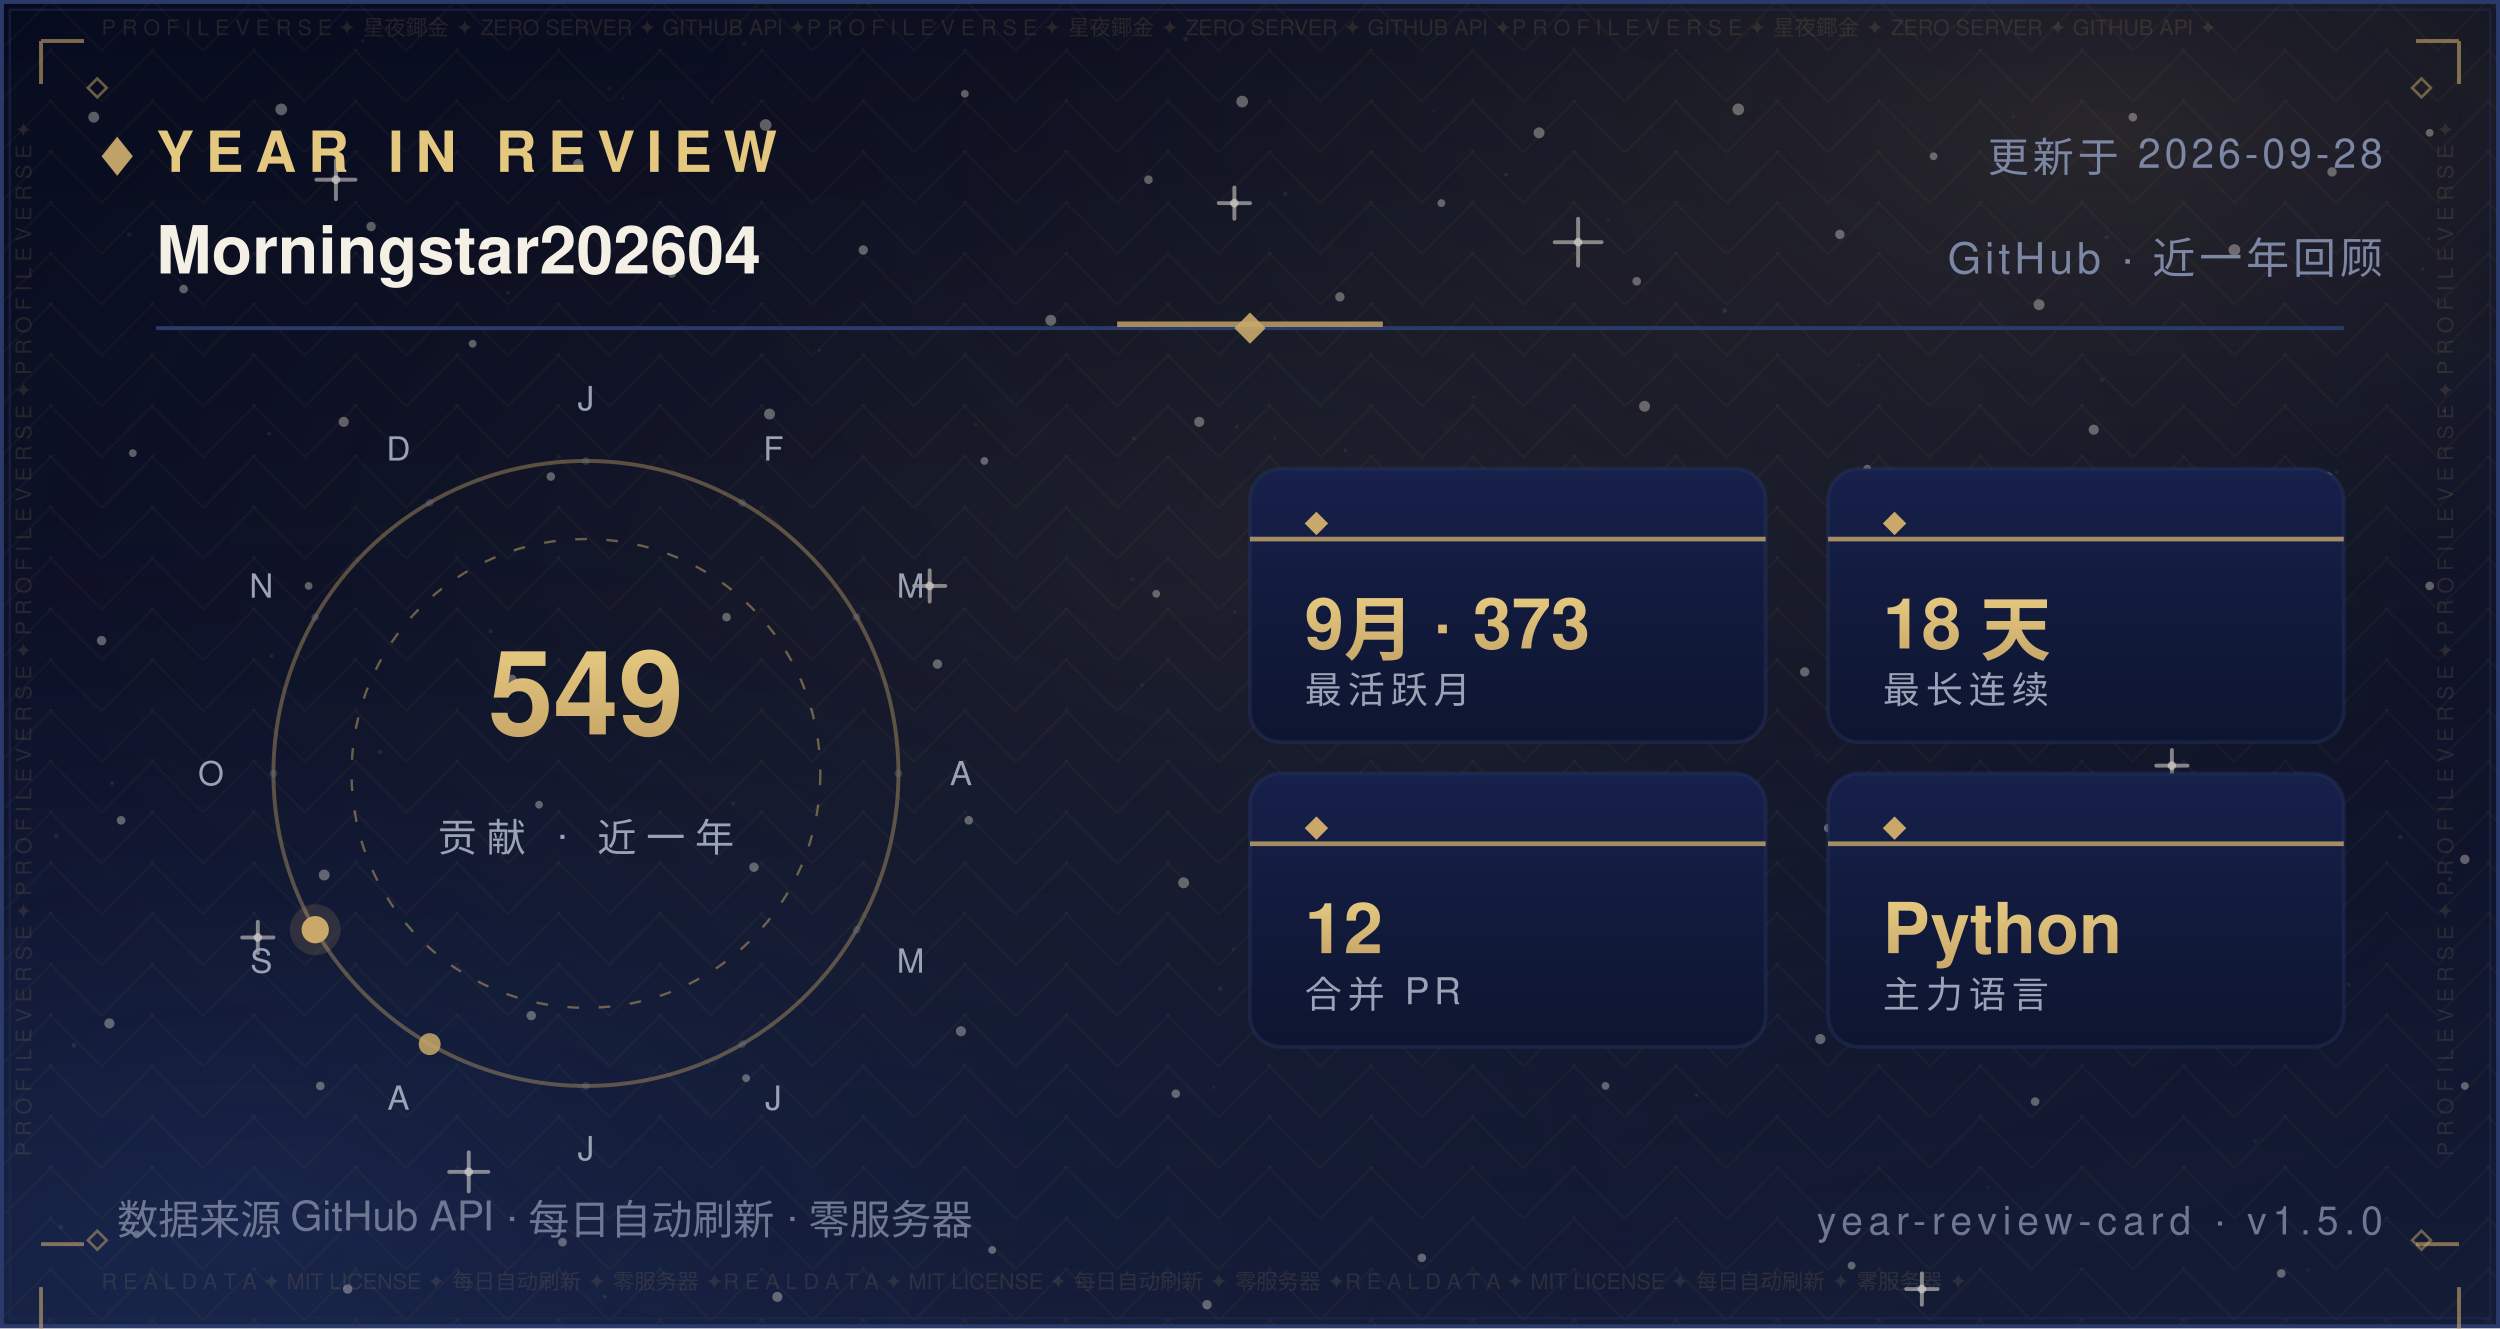
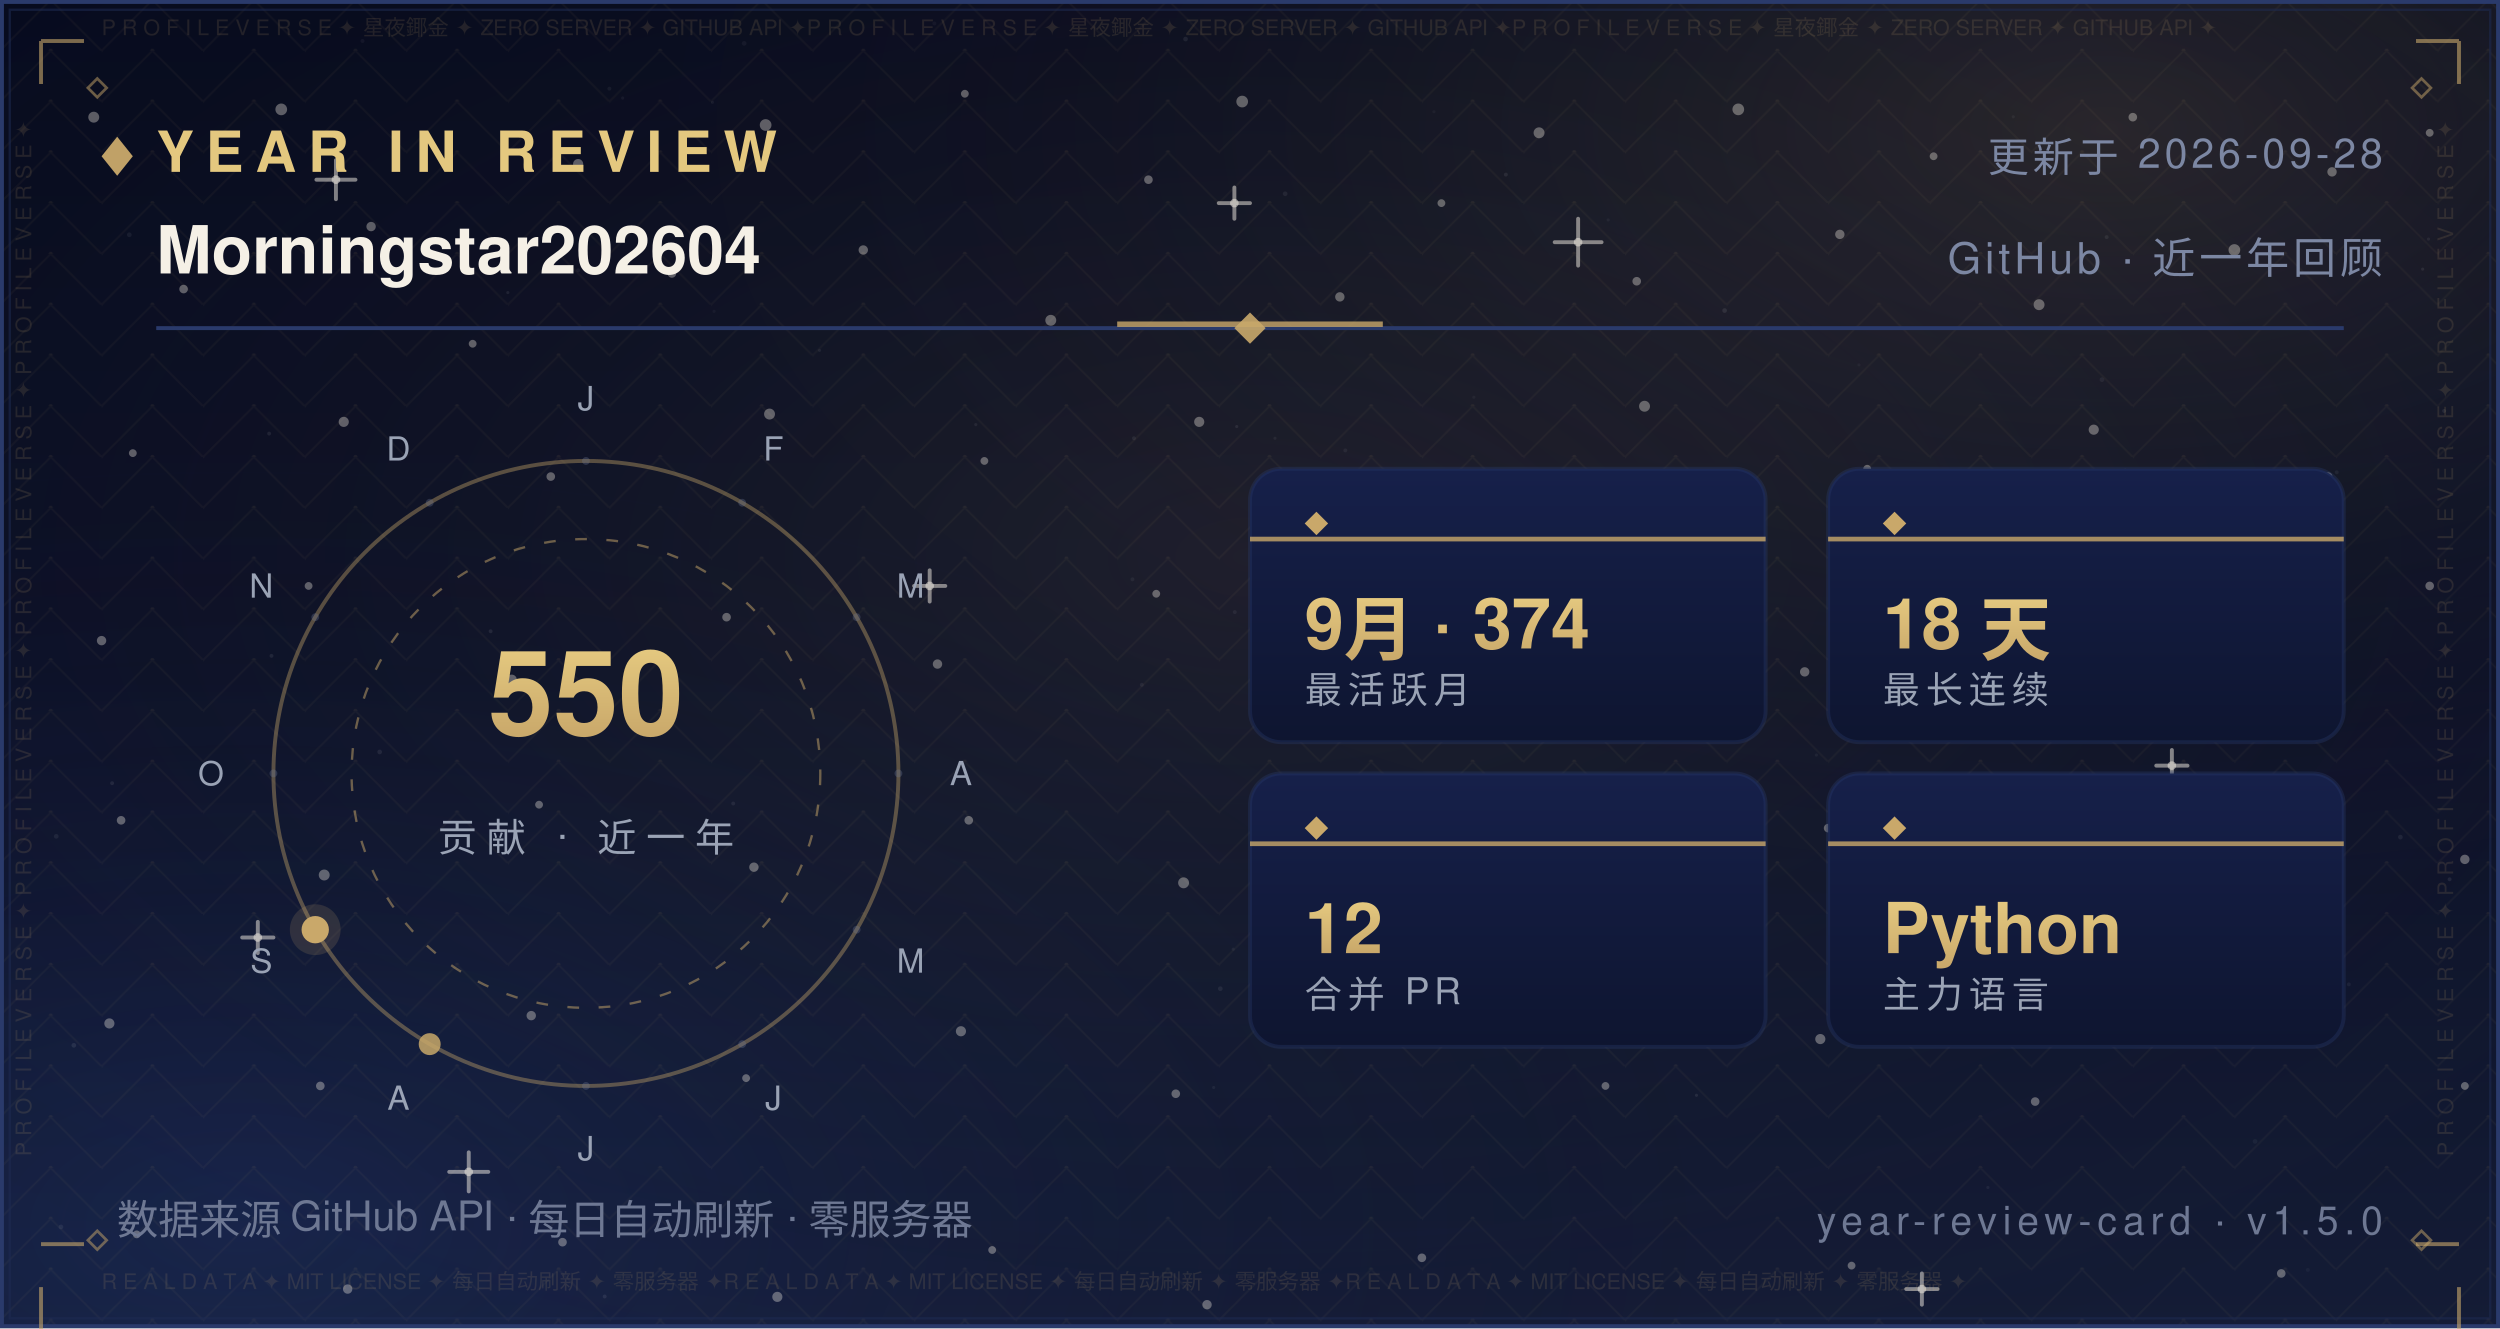
<svg xmlns="http://www.w3.org/2000/svg" width="640" height="340" viewBox="0 0 640 340" role="img" aria-label="Year in Review — Morningstar202604">
  <defs>
    <linearGradient id="bg" x1="0" y1="0" x2="0" y2="1">
      <stop offset="0" stop-color="#070B1E" />
      <stop offset="0.5" stop-color="#0B1026" />
      <stop offset="1" stop-color="#141C36" />
    </linearGradient>
    <radialGradient id="nebG" cx="0.84" cy="0.10" r="0.62">
      <stop offset="0" stop-color="#C9A86A" stop-opacity="0.16" />
      <stop offset="1" stop-color="#070B1E" stop-opacity="0" />
    </radialGradient>
    <radialGradient id="nebB" cx="0.10" cy="0.92" r="0.60">
      <stop offset="0" stop-color="#2B4B9E" stop-opacity="0.22" />
      <stop offset="1" stop-color="#070B1E" stop-opacity="0" />
    </radialGradient>
    <radialGradient id="glow" cx="0.5" cy="0.42" r="0.72">
      <stop offset="0" stop-color="#C9A86A" stop-opacity="0.1" />
      <stop offset="1" stop-color="#070B1E" stop-opacity="0" />
    </radialGradient>
    <pattern id="fil1" width="26.0" height="13.0" patternUnits="userSpaceOnUse">
      <path d="M13.0 0 L26.0 13.0 L13.0 26.0 L0 13.0 Z" fill="none" stroke="#C9A86A" stroke-width="0.5" opacity="0.05" />
      <circle cx="13.0" cy="13.0" r="0.55" fill="#C9A86A" opacity="0.08" />
      <circle cx="0" cy="0" r="0.35" fill="#C9A86A" opacity="0.05" />
    </pattern>
  </defs>
  <rect width="640" height="340" fill="url(#bg)" />
  <rect width="640" height="340" fill="url(#nebG)" />
  <rect width="640" height="340" fill="url(#nebB)" />
  <rect width="640" height="340" fill="url(#glow)" />
  <rect width="640" height="340" fill="url(#fil1)" />
  <circle cx="24" cy="30" r="1.4" fill="#F5F0E6" opacity="0.35" />
  <circle cx="47" cy="74" r="1.1" fill="#F5F0E6" opacity="0.35" />
  <circle cx="72" cy="28" r="1.5" fill="#F5F0E6" opacity="0.35" />
  <circle cx="95" cy="58" r="1.2" fill="#F5F0E6" opacity="0.35" />
  <circle cx="121" cy="88" r="1" fill="#F5F0E6" opacity="0.35" />
  <circle cx="148" cy="42" r="1.3" fill="#F5F0E6" opacity="0.35" />
  <circle cx="172" cy="70" r="1.1" fill="#F5F0E6" opacity="0.35" />
  <circle cx="196" cy="32" r="1.5" fill="#F5F0E6" opacity="0.35" />
  <circle cx="221" cy="64" r="1.2" fill="#F5F0E6" opacity="0.35" />
  <circle cx="247" cy="24" r="1" fill="#F5F0E6" opacity="0.35" />
  <circle cx="269" cy="82" r="1.4" fill="#F5F0E6" opacity="0.35" />
  <circle cx="294" cy="46" r="1.1" fill="#F5F0E6" opacity="0.35" />
  <circle cx="318" cy="26" r="1.5" fill="#F5F0E6" opacity="0.35" />
  <circle cx="343" cy="76" r="1.2" fill="#F5F0E6" opacity="0.35" />
  <circle cx="369" cy="52" r="1" fill="#F5F0E6" opacity="0.35" />
  <circle cx="394" cy="34" r="1.4" fill="#F5F0E6" opacity="0.35" />
  <circle cx="419" cy="72" r="1.1" fill="#F5F0E6" opacity="0.35" />
  <circle cx="445" cy="28" r="1.5" fill="#F5F0E6" opacity="0.35" />
  <circle cx="471" cy="60" r="1.2" fill="#F5F0E6" opacity="0.35" />
  <circle cx="495" cy="40" r="1" fill="#F5F0E6" opacity="0.35" />
  <circle cx="522" cy="78" r="1.4" fill="#F5F0E6" opacity="0.35" />
  <circle cx="546" cy="30" r="1.1" fill="#F5F0E6" opacity="0.35" />
  <circle cx="572" cy="64" r="1.5" fill="#F5F0E6" opacity="0.35" />
  <circle cx="597" cy="44" r="1.2" fill="#F5F0E6" opacity="0.35" />
  <circle cx="622" cy="34" r="1" fill="#F5F0E6" opacity="0.35" />
  <circle cx="34" cy="116" r="1" fill="#F5F0E6" opacity="0.35" />
  <circle cx="88" cy="108" r="1.3" fill="#F5F0E6" opacity="0.35" />
  <circle cx="141" cy="122" r="1.1" fill="#F5F0E6" opacity="0.35" />
  <circle cx="197" cy="106" r="1.4" fill="#F5F0E6" opacity="0.35" />
  <circle cx="252" cy="118" r="1" fill="#F5F0E6" opacity="0.35" />
  <circle cx="307" cy="108" r="1.3" fill="#F5F0E6" opacity="0.35" />
  <circle cx="364" cy="124" r="1.1" fill="#F5F0E6" opacity="0.35" />
  <circle cx="421" cy="104" r="1.4" fill="#F5F0E6" opacity="0.35" />
  <circle cx="478" cy="120" r="1" fill="#F5F0E6" opacity="0.35" />
  <circle cx="536" cy="110" r="1.3" fill="#F5F0E6" opacity="0.35" />
  <circle cx="596" cy="122" r="1.1" fill="#F5F0E6" opacity="0.35" />
  <circle cx="26" cy="164" r="1.2" fill="#F5F0E6" opacity="0.35" />
  <circle cx="79" cy="150" r="1" fill="#F5F0E6" opacity="0.35" />
  <circle cx="131" cy="174" r="1.3" fill="#F5F0E6" opacity="0.35" />
  <circle cx="186" cy="158" r="1.1" fill="#F5F0E6" opacity="0.35" />
  <circle cx="240" cy="170" r="1.2" fill="#F5F0E6" opacity="0.35" />
  <circle cx="296" cy="152" r="1" fill="#F5F0E6" opacity="0.35" />
  <circle cx="351" cy="176" r="1.3" fill="#F5F0E6" opacity="0.35" />
  <circle cx="406" cy="162" r="1.1" fill="#F5F0E6" opacity="0.35" />
  <circle cx="462" cy="172" r="1.2" fill="#F5F0E6" opacity="0.35" />
  <circle cx="518" cy="156" r="1" fill="#F5F0E6" opacity="0.35" />
  <circle cx="574" cy="168" r="1.3" fill="#F5F0E6" opacity="0.35" />
  <circle cx="622" cy="150" r="1.1" fill="#F5F0E6" opacity="0.35" />
  <circle cx="31" cy="210" r="1.1" fill="#F5F0E6" opacity="0.35" />
  <circle cx="83" cy="224" r="1.4" fill="#F5F0E6" opacity="0.35" />
  <circle cx="138" cy="206" r="1" fill="#F5F0E6" opacity="0.35" />
  <circle cx="193" cy="222" r="1.2" fill="#F5F0E6" opacity="0.35" />
  <circle cx="248" cy="210" r="1.1" fill="#F5F0E6" opacity="0.35" />
  <circle cx="303" cy="226" r="1.4" fill="#F5F0E6" opacity="0.35" />
  <circle cx="358" cy="208" r="1" fill="#F5F0E6" opacity="0.35" />
  <circle cx="413" cy="224" r="1.2" fill="#F5F0E6" opacity="0.35" />
  <circle cx="468" cy="212" r="1.1" fill="#F5F0E6" opacity="0.35" />
  <circle cx="524" cy="228" r="1.4" fill="#F5F0E6" opacity="0.35" />
  <circle cx="578" cy="214" r="1" fill="#F5F0E6" opacity="0.35" />
  <circle cx="631" cy="220" r="1.2" fill="#F5F0E6" opacity="0.35" />
  <circle cx="28" cy="262" r="1.3" fill="#F5F0E6" opacity="0.35" />
  <circle cx="82" cy="278" r="1.1" fill="#F5F0E6" opacity="0.35" />
  <circle cx="136" cy="260" r="1.2" fill="#F5F0E6" opacity="0.35" />
  <circle cx="191" cy="276" r="1" fill="#F5F0E6" opacity="0.35" />
  <circle cx="246" cy="264" r="1.3" fill="#F5F0E6" opacity="0.35" />
  <circle cx="301" cy="280" r="1.1" fill="#F5F0E6" opacity="0.35" />
  <circle cx="356" cy="262" r="1.2" fill="#F5F0E6" opacity="0.35" />
  <circle cx="411" cy="278" r="1" fill="#F5F0E6" opacity="0.35" />
  <circle cx="466" cy="266" r="1.3" fill="#F5F0E6" opacity="0.35" />
  <circle cx="521" cy="282" r="1.1" fill="#F5F0E6" opacity="0.35" />
  <circle cx="576" cy="264" r="1.2" fill="#F5F0E6" opacity="0.35" />
  <circle cx="631" cy="278" r="1" fill="#F5F0E6" opacity="0.35" />
  <circle cx="35" cy="316" r="1" fill="#F5F0E6" opacity="0.35" />
  <circle cx="89" cy="330" r="1.2" fill="#F5F0E6" opacity="0.35" />
  <circle cx="144" cy="318" r="1.1" fill="#F5F0E6" opacity="0.35" />
  <circle cx="199" cy="332" r="1.3" fill="#F5F0E6" opacity="0.35" />
  <circle cx="254" cy="320" r="1" fill="#F5F0E6" opacity="0.35" />
  <circle cx="309" cy="334" r="1.2" fill="#F5F0E6" opacity="0.35" />
  <circle cx="364" cy="322" r="1.1" fill="#F5F0E6" opacity="0.35" />
  <circle cx="474" cy="324" r="1" fill="#F5F0E6" opacity="0.35" />
  <circle cx="584" cy="326" r="1.1" fill="#F5F0E6" opacity="0.35" />
  <path d="M81.0 46.0 H91.0 M86.0 41.0 V51.0" stroke="#F5F0E6" stroke-width="1" stroke-linecap="round" opacity="0.5" />
  <circle cx="86.0" cy="46.0" r="1.1" fill="#F5F0E6" opacity="0.5" />
  <path d="M234.0 150.0 H242.0 M238.0 146.0 V154.0" stroke="#F5F0E6" stroke-width="1" stroke-linecap="round" opacity="0.5" />
  <circle cx="238.0" cy="150.0" r="1.1" fill="#F5F0E6" opacity="0.5" />
  <path d="M398.0 62.0 H410.0 M404.0 56.0 V68.0" stroke="#F5F0E6" stroke-width="1" stroke-linecap="round" opacity="0.5" />
  <circle cx="404.0" cy="62.0" r="1.1" fill="#F5F0E6" opacity="0.5" />
  <path d="M552.0 196.0 H560.0 M556.0 192.0 V200.0" stroke="#F5F0E6" stroke-width="1" stroke-linecap="round" opacity="0.5" />
  <circle cx="556.0" cy="196.0" r="1.1" fill="#F5F0E6" opacity="0.5" />
  <path d="M115.0 300.0 H125.0 M120.0 295.0 V305.0" stroke="#F5F0E6" stroke-width="1" stroke-linecap="round" opacity="0.5" />
  <circle cx="120.0" cy="300.0" r="1.1" fill="#F5F0E6" opacity="0.5" />
  <path d="M488.0 330.0 H496.0 M492.0 326.0 V334.0" stroke="#F5F0E6" stroke-width="1" stroke-linecap="round" opacity="0.5" />
  <circle cx="492.0" cy="330.0" r="1.1" fill="#F5F0E6" opacity="0.5" />
  <path d="M312.0 52.0 H320.0 M316.0 48.0 V56.0" stroke="#F5F0E6" stroke-width="1" stroke-linecap="round" opacity="0.5" />
  <circle cx="316.0" cy="52.0" r="1.1" fill="#F5F0E6" opacity="0.5" />
  <path d="M62.0 240.0 H70.0 M66.0 236.0 V244.0" stroke="#F5F0E6" stroke-width="1" stroke-linecap="round" opacity="0.5" />
  <circle cx="66.0" cy="240.0" r="1.1" fill="#F5F0E6" opacity="0.5" />
  <circle cx="15.6" cy="314.1" r="0.6" fill="#FFFFFF" opacity="0.067" />
  <circle cx="97.2" cy="192.5" r="0.6" fill="#FFFFFF" opacity="0.076" />
  <circle cx="538.1" cy="97.2" r="0.6" fill="#FFFFFF" opacity="0.057" />
  <circle cx="344.4" cy="115.3" r="0.5" fill="#FFFFFF" opacity="0.057" />
  <circle cx="159.4" cy="25.1" r="0.4" fill="#FFFFFF" opacity="0.048" />
  <circle cx="28.7" cy="200.5" r="0.5" fill="#FFFFFF" opacity="0.080" />
  <circle cx="209.8" cy="89.7" r="0.4" fill="#FFFFFF" opacity="0.060" />
  <circle cx="316.1" cy="156.7" r="0.5" fill="#FFFFFF" opacity="0.057" />
  <circle cx="590.8" cy="325.1" r="0.5" fill="#FFFFFF" opacity="0.037" />
  <circle cx="539.3" cy="60.7" r="0.5" fill="#FFFFFF" opacity="0.068" />
  <circle cx="385.5" cy="44.7" r="0.5" fill="#FFFFFF" opacity="0.076" />
  <circle cx="292.3" cy="175.3" r="0.5" fill="#FFFFFF" opacity="0.060" />
  <circle cx="536.7" cy="247.2" r="0.5" fill="#FFFFFF" opacity="0.046" />
  <circle cx="377.3" cy="101.7" r="0.4" fill="#FFFFFF" opacity="0.041" />
  <circle cx="92.8" cy="10.5" r="0.5" fill="#FFFFFF" opacity="0.044" />
  <circle cx="354.5" cy="206.6" r="0.5" fill="#FFFFFF" opacity="0.080" />
  <circle cx="310.7" cy="278.4" r="0.4" fill="#FFFFFF" opacity="0.054" />
  <circle cx="601.3" cy="252.0" r="0.5" fill="#FFFFFF" opacity="0.054" />
  <circle cx="18.9" cy="267.6" r="0.6" fill="#FFFFFF" opacity="0.085" />
  <circle cx="312.4" cy="253.1" r="0.6" fill="#FFFFFF" opacity="0.069" />
  <circle cx="239.2" cy="6.0" r="0.5" fill="#FFFFFF" opacity="0.036" />
  <circle cx="436.2" cy="204.6" r="0.6" fill="#FFFFFF" opacity="0.071" />
  <circle cx="329.0" cy="49.6" r="0.6" fill="#FFFFFF" opacity="0.063" />
  <circle cx="625.7" cy="105.2" r="0.5" fill="#FFFFFF" opacity="0.075" />
  <circle cx="428.8" cy="170.5" r="0.4" fill="#FFFFFF" opacity="0.065" />
  <circle cx="169.1" cy="68.0" r="0.4" fill="#FFFFFF" opacity="0.073" />
  <circle cx="586.8" cy="179.1" r="0.4" fill="#FFFFFF" opacity="0.060" />
  <circle cx="598.2" cy="120.9" r="0.5" fill="#FFFFFF" opacity="0.054" />
  <circle cx="289.9" cy="148.3" r="0.5" fill="#FFFFFF" opacity="0.053" />
  <circle cx="315.7" cy="243.0" r="0.4" fill="#FFFFFF" opacity="0.054" />
  <circle cx="154.8" cy="331.9" r="0.5" fill="#FFFFFF" opacity="0.080" />
  <circle cx="411.7" cy="56.3" r="0.4" fill="#FFFFFF" opacity="0.043" />
  <circle cx="465.0" cy="193.3" r="0.4" fill="#FFFFFF" opacity="0.048" />
  <circle cx="533.5" cy="147.7" r="0.5" fill="#FFFFFF" opacity="0.050" />
  <circle cx="621.7" cy="61.2" r="0.4" fill="#FFFFFF" opacity="0.064" />
  <circle cx="14.4" cy="214.1" r="0.6" fill="#FFFFFF" opacity="0.064" />
  <circle cx="68.9" cy="111.0" r="0.5" fill="#FFFFFF" opacity="0.076" />
  <circle cx="182.4" cy="26.2" r="0.4" fill="#FFFFFF" opacity="0.047" />
  <circle cx="125.6" cy="161.6" r="0.5" fill="#FFFFFF" opacity="0.081" />
  <circle cx="367.1" cy="28.6" r="0.4" fill="#FFFFFF" opacity="0.039" />
  <circle cx="441.5" cy="79.5" r="0.6" fill="#FFFFFF" opacity="0.085" />
  <circle cx="69.5" cy="167.9" r="0.5" fill="#FFFFFF" opacity="0.078" />
  <circle cx="627.1" cy="225.1" r="0.5" fill="#FFFFFF" opacity="0.081" />
  <circle cx="620.2" cy="68.9" r="0.4" fill="#FFFFFF" opacity="0.078" />
  <circle cx="508.9" cy="304.0" r="0.4" fill="#FFFFFF" opacity="0.055" />
  <circle cx="403.3" cy="241.3" r="0.4" fill="#FFFFFF" opacity="0.061" />
  <circle cx="381.0" cy="237.5" r="0.5" fill="#FFFFFF" opacity="0.078" />
  <circle cx="33.1" cy="60.1" r="0.6" fill="#FFFFFF" opacity="0.059" />
  <circle cx="249.8" cy="108.7" r="0.4" fill="#FFFFFF" opacity="0.066" />
  <circle cx="434.3" cy="280.4" r="0.4" fill="#FFFFFF" opacity="0.082" />
  <circle cx="437.2" cy="245.9" r="0.4" fill="#FFFFFF" opacity="0.040" />
  <circle cx="577.3" cy="292.2" r="0.6" fill="#FFFFFF" opacity="0.044" />
  <circle cx="366.6" cy="184.1" r="0.5" fill="#FFFFFF" opacity="0.044" />
  <circle cx="444.8" cy="227.1" r="0.4" fill="#FFFFFF" opacity="0.060" />
  <circle cx="316.6" cy="109.2" r="0.4" fill="#FFFFFF" opacity="0.076" />
  <circle cx="148.0" cy="69.2" r="0.5" fill="#FFFFFF" opacity="0.053" />
  <circle cx="326.4" cy="112.2" r="0.4" fill="#FFFFFF" opacity="0.054" />
  <circle cx="515.4" cy="29.9" r="0.4" fill="#FFFFFF" opacity="0.047" />
  <circle cx="182.8" cy="79.7" r="0.4" fill="#FFFFFF" opacity="0.039" />
  <circle cx="475.9" cy="93.4" r="0.4" fill="#FFFFFF" opacity="0.037" />
  <circle cx="441.8" cy="145.3" r="0.5" fill="#FFFFFF" opacity="0.057" />
  <circle cx="386.7" cy="124.3" r="0.6" fill="#FFFFFF" opacity="0.059" />
  <circle cx="303.5" cy="10.0" r="0.6" fill="#FFFFFF" opacity="0.074" />
  <circle cx="544.1" cy="120.3" r="0.4" fill="#FFFFFF" opacity="0.054" />
  <circle cx="156.0" cy="22.7" r="0.5" fill="#FFFFFF" opacity="0.051" />
  <circle cx="614.5" cy="214.3" r="0.6" fill="#FFFFFF" opacity="0.068" />
  <circle cx="397.8" cy="240.1" r="0.4" fill="#FFFFFF" opacity="0.042" />
  <circle cx="190.5" cy="11.1" r="0.6" fill="#FFFFFF" opacity="0.043" />
  <circle cx="483.0" cy="234.2" r="0.4" fill="#FFFFFF" opacity="0.085" />
  <circle cx="187.7" cy="205.7" r="0.5" fill="#FFFFFF" opacity="0.067" />
  <circle cx="290.3" cy="112.2" r="0.5" fill="#FFFFFF" opacity="0.068" />
  <circle cx="130.0" cy="74.9" r="0.4" fill="#FFFFFF" opacity="0.074" />
  <rect x="0.5" y="0.5" width="639" height="339" fill="none" stroke="#2A3A6B" stroke-width="1" />
  <rect x="2.5" y="2.5" width="635" height="335" fill="none" stroke="#1D2A52" stroke-width="0.6" opacity="0.55" />
  <text x="26" y="9" font-family="'Segoe UI',Helvetica,Arial,'PingFang SC','Microsoft YaHei',sans-serif" font-size="5.5" fill="#C9A86A" opacity="0.14" textLength="588">P R O F I L E   V E R S E   ✦   星夜鎁金   ✦   ZERO SERVER   ✦   GITHUB API   ✦P R O F I L E   V E R S E   ✦   星夜鎁金   ✦   ZERO SERVER   ✦   GITHUB API   ✦P R O F I L E   V E R S E   ✦   星夜鎁金   ✦   ZERO SERVER   ✦   GITHUB API   ✦</text>
  <text x="26" y="330" font-family="'Segoe UI',Helvetica,Arial,'PingFang SC','Microsoft YaHei',sans-serif" font-size="5.5" fill="#C9A86A" opacity="0.14" textLength="588">R E A L   D A T A   ✦   MIT LICENSE   ✦   每日自动刷新   ✦   零服务器   ✦R E A L   D A T A   ✦   MIT LICENSE   ✦   每日自动刷新   ✦   零服务器   ✦R E A L   D A T A   ✦   MIT LICENSE   ✦   每日自动刷新   ✦   零服务器   ✦</text>
  <text x="8" y="296" font-family="'Segoe UI',Helvetica,Arial,'PingFang SC','Microsoft YaHei',sans-serif" font-size="5.5" fill="#C9A86A" opacity="0.14" transform="rotate(-90 8 296)">P R O F I L E   V E R S E   ✦   P R O F I L E   V E R S E   ✦   P R O F I L E   V E R S E   ✦   P R O F I L E   V E R S E   ✦   </text>
  <text x="628" y="296" font-family="'Segoe UI',Helvetica,Arial,'PingFang SC','Microsoft YaHei',sans-serif" font-size="5.5" fill="#C9A86A" opacity="0.14" transform="rotate(-90 628 296)">P R O F I L E   V E R S E   ✦   P R O F I L E   V E R S E   ✦   P R O F I L E   V E R S E   ✦   P R O F I L E   V E R S E   ✦   </text>
  <path d="M10.5 10.5 h11 M10.5 10.5 v11" fill="none" stroke="#C9A86A" stroke-width="1" opacity="0.6" />
  <path d="M618.5 10.5 h11 M629.5 10.5 v11" fill="none" stroke="#C9A86A" stroke-width="1" opacity="0.6" />
  <path d="M10.5 318.5 h11 M10.5 329.5 v11" fill="none" stroke="#C9A86A" stroke-width="1" opacity="0.6" />
  <path d="M618.5 318.5 h11 M629.5 329.5 v11" fill="none" stroke="#C9A86A" stroke-width="1" opacity="0.6" />
  <path d="M22.5 22.5 l2.4 -2.4 l2.4 2.4 l-2.4 2.4 z" fill="none" stroke="#C9A86A" stroke-width="0.7" opacity="0.5" />
  <path d="M617.5 22.5 l2.4 -2.4 l2.4 2.4 l-2.4 2.4 z" fill="none" stroke="#C9A86A" stroke-width="0.7" opacity="0.5" />
  <path d="M22.5 317.5 l2.4 -2.4 l2.4 2.4 l-2.4 2.4 z" fill="none" stroke="#C9A86A" stroke-width="0.7" opacity="0.5" />
  <path d="M617.5 317.5 l2.4 -2.4 l2.4 2.4 l-2.4 2.4 z" fill="none" stroke="#C9A86A" stroke-width="0.7" opacity="0.5" />
  <defs>
    <linearGradient id="pp" x1="0" y1="0" x2="0" y2="1">
      <stop offset="0" stop-color="#16204A" />
      <stop offset="1" stop-color="#0E1530" />
    </linearGradient>
    <linearGradient id="yr" x1="0" y1="0" x2="0" y2="1">
      <stop offset="0" stop-color="#E4C87F" />
      <stop offset="1" stop-color="#C9A86A" />
    </linearGradient>
  </defs>
  <path d="M26 40 l4 -5 l4 5 l-4 5 z" fill="#C9A86A" opacity="0.95" />
  <text x="40" y="44" font-family="'Segoe UI',Helvetica,Arial,'PingFang SC','Microsoft YaHei',sans-serif" font-size="14.5" font-weight="700" letter-spacing="3" fill="#E4C87F">YEAR IN REVIEW</text>
  <text x="610" y="44" text-anchor="end" font-family="'Segoe UI',Helvetica,Arial,'PingFang SC','Microsoft YaHei',sans-serif" font-size="10.5" letter-spacing="1" fill="#7C87A3">更新于 2026-09-28</text>
  <text x="40" y="70" font-family="'Segoe UI',Helvetica,Arial,'PingFang SC','Microsoft YaHei',sans-serif" font-size="17" font-weight="600" fill="#F5F0E6">Morningstar202604</text>
  <text x="610" y="70" text-anchor="end" font-family="'Segoe UI',Helvetica,Arial,'PingFang SC','Microsoft YaHei',sans-serif" font-size="11" letter-spacing="1" fill="#7C87A3">GitHub · 近一年回顾</text>
  <line x1="40" y1="84" x2="600" y2="84" stroke="#2A3A6B" stroke-width="1" />
  <line x1="286" y1="83" x2="354" y2="83" stroke="#C9A86A" stroke-width="1.4" opacity="0.8" />
  <path d="M320 80 l4 4 l-4 4 l-4 -4 z" fill="#C9A86A" opacity="0.9" />
  <circle cx="150" cy="198" r="80" fill="none" stroke="#C9A86A" stroke-width="1" opacity="0.4" />
  <circle cx="150" cy="198" r="60" fill="none" stroke="#C9A86A" stroke-width="0.6" stroke-dasharray="3 5" opacity="0.5" />
  <circle cx="150.0" cy="118.0" r="1" fill="#6E7893" opacity="0.32" />
  <text x="150.0" y="105.0" text-anchor="middle" font-family="'Segoe UI',Helvetica,Arial,'PingFang SC','Microsoft YaHei',sans-serif" font-size="8.5" fill="#9AA3B5">J</text>
  <circle cx="190.0" cy="128.7" r="1" fill="#6E7893" opacity="0.32" />
  <text x="198.0" y="117.9" text-anchor="middle" font-family="'Segoe UI',Helvetica,Arial,'PingFang SC','Microsoft YaHei',sans-serif" font-size="8.5" fill="#9AA3B5">F</text>
  <circle cx="219.3" cy="158.0" r="1" fill="#6E7893" opacity="0.32" />
  <text x="233.1" y="153.0" text-anchor="middle" font-family="'Segoe UI',Helvetica,Arial,'PingFang SC','Microsoft YaHei',sans-serif" font-size="8.5" fill="#9AA3B5">M</text>
  <circle cx="230.0" cy="198.0" r="1" fill="#6E7893" opacity="0.32" />
  <text x="246.0" y="201.0" text-anchor="middle" font-family="'Segoe UI',Helvetica,Arial,'PingFang SC','Microsoft YaHei',sans-serif" font-size="8.5" fill="#9AA3B5">A</text>
  <circle cx="219.3" cy="238.0" r="1" fill="#6E7893" opacity="0.32" />
  <text x="233.1" y="249.0" text-anchor="middle" font-family="'Segoe UI',Helvetica,Arial,'PingFang SC','Microsoft YaHei',sans-serif" font-size="8.5" fill="#9AA3B5">M</text>
  <circle cx="190.0" cy="267.3" r="1" fill="#6E7893" opacity="0.32" />
  <text x="198.0" y="284.1" text-anchor="middle" font-family="'Segoe UI',Helvetica,Arial,'PingFang SC','Microsoft YaHei',sans-serif" font-size="8.5" fill="#9AA3B5">J</text>
  <circle cx="150.0" cy="278.0" r="1" fill="#6E7893" opacity="0.32" />
  <text x="150.0" y="297.0" text-anchor="middle" font-family="'Segoe UI',Helvetica,Arial,'PingFang SC','Microsoft YaHei',sans-serif" font-size="8.5" fill="#9AA3B5">J</text>
  <circle cx="110.0" cy="267.3" r="2.81" fill="#C9A86A" opacity="0.84" />
  <text x="102.0" y="284.1" text-anchor="middle" font-family="'Segoe UI',Helvetica,Arial,'PingFang SC','Microsoft YaHei',sans-serif" font-size="8.5" fill="#9AA3B5">A</text>
  <circle cx="80.7" cy="238.0" r="6.5" fill="#C9A86A" opacity="0.16" />
  <circle cx="80.7" cy="238.0" r="3.50" fill="#C9A86A" opacity="1.00" />
  <text x="66.9" y="249.0" text-anchor="middle" font-family="'Segoe UI',Helvetica,Arial,'PingFang SC','Microsoft YaHei',sans-serif" font-size="8.5" fill="#9AA3B5">S</text>
  <circle cx="70.0" cy="198.0" r="1" fill="#6E7893" opacity="0.32" />
  <text x="54.0" y="201.0" text-anchor="middle" font-family="'Segoe UI',Helvetica,Arial,'PingFang SC','Microsoft YaHei',sans-serif" font-size="8.5" fill="#9AA3B5">O</text>
  <circle cx="80.7" cy="158.0" r="1" fill="#6E7893" opacity="0.32" />
  <text x="66.9" y="153.0" text-anchor="middle" font-family="'Segoe UI',Helvetica,Arial,'PingFang SC','Microsoft YaHei',sans-serif" font-size="8.5" fill="#9AA3B5">N</text>
  <circle cx="110.0" cy="128.7" r="1" fill="#6E7893" opacity="0.32" />
  <text x="102.0" y="117.9" text-anchor="middle" font-family="'Segoe UI',Helvetica,Arial,'PingFang SC','Microsoft YaHei',sans-serif" font-size="8.5" fill="#9AA3B5">D</text>
-   <text x="150" y="188" text-anchor="middle" font-family="'Segoe UI',Helvetica,Arial,'PingFang SC','Microsoft YaHei',sans-serif" font-size="30" font-weight="600" fill="url(#yr)">549</text>
+   <text x="150" y="188" text-anchor="middle" font-family="'Segoe UI',Helvetica,Arial,'PingFang SC','Microsoft YaHei',sans-serif" font-size="30" font-weight="600" fill="url(#yr)">550</text>
  <text x="150" y="218" text-anchor="middle" font-family="'Segoe UI',Helvetica,Arial,'PingFang SC','Microsoft YaHei',sans-serif" font-size="10" letter-spacing="2.5" fill="#9AA3B5">贡献 · 近一年</text>
  <rect x="320" y="120" width="132" height="70" rx="8" fill="url(#pp)" stroke="#2A3A6B" stroke-opacity="0.35" />
  <line x1="320" y1="138" x2="452" y2="138" stroke="#C9A86A" stroke-width="1.2" opacity="0.8" />
  <path d="M334 134 l3 -3 l3 3 l-3 3 z" fill="#C9A86A" />
-   <text x="334" y="166" font-family="'Segoe UI',Helvetica,Arial,'PingFang SC','Microsoft YaHei',sans-serif" font-size="18" font-weight="700" fill="url(#yr)">9月 · 373</text>
+   <text x="334" y="166" font-family="'Segoe UI',Helvetica,Arial,'PingFang SC','Microsoft YaHei',sans-serif" font-size="18" font-weight="700" fill="url(#yr)">9月 · 374</text>
  <text x="334" y="180" font-family="'Segoe UI',Helvetica,Arial,'PingFang SC','Microsoft YaHei',sans-serif" font-size="9.5" letter-spacing="1.5" fill="#9AA3B5">最活跃月</text>
  <rect x="468" y="120" width="132" height="70" rx="8" fill="url(#pp)" stroke="#2A3A6B" stroke-opacity="0.35" />
  <line x1="468" y1="138" x2="600" y2="138" stroke="#C9A86A" stroke-width="1.2" opacity="0.8" />
  <path d="M482 134 l3 -3 l3 3 l-3 3 z" fill="#C9A86A" />
  <text x="482" y="166" font-family="'Segoe UI',Helvetica,Arial,'PingFang SC','Microsoft YaHei',sans-serif" font-size="18" font-weight="700" fill="url(#yr)">18 天</text>
  <text x="482" y="180" font-family="'Segoe UI',Helvetica,Arial,'PingFang SC','Microsoft YaHei',sans-serif" font-size="9.5" letter-spacing="1.5" fill="#9AA3B5">最长连续</text>
  <rect x="320" y="198" width="132" height="70" rx="8" fill="url(#pp)" stroke="#2A3A6B" stroke-opacity="0.35" />
  <line x1="320" y1="216" x2="452" y2="216" stroke="#C9A86A" stroke-width="1.2" opacity="0.8" />
  <path d="M334 212 l3 -3 l3 3 l-3 3 z" fill="#C9A86A" />
  <text x="334" y="244" font-family="'Segoe UI',Helvetica,Arial,'PingFang SC','Microsoft YaHei',sans-serif" font-size="18" font-weight="700" fill="url(#yr)">12</text>
  <text x="334" y="258" font-family="'Segoe UI',Helvetica,Arial,'PingFang SC','Microsoft YaHei',sans-serif" font-size="9.5" letter-spacing="1.5" fill="#9AA3B5">合并 PR</text>
  <rect x="468" y="198" width="132" height="70" rx="8" fill="url(#pp)" stroke="#2A3A6B" stroke-opacity="0.35" />
  <line x1="468" y1="216" x2="600" y2="216" stroke="#C9A86A" stroke-width="1.2" opacity="0.8" />
  <path d="M482 212 l3 -3 l3 3 l-3 3 z" fill="#C9A86A" />
  <text x="482" y="244" font-family="'Segoe UI',Helvetica,Arial,'PingFang SC','Microsoft YaHei',sans-serif" font-size="18" font-weight="700" fill="url(#yr)">Python</text>
  <text x="482" y="258" font-family="'Segoe UI',Helvetica,Arial,'PingFang SC','Microsoft YaHei',sans-serif" font-size="9.5" letter-spacing="1.5" fill="#9AA3B5">主力语言</text>
  <text x="30" y="316" font-family="'Segoe UI',Helvetica,Arial,'PingFang SC','Microsoft YaHei',sans-serif" font-size="10.5" fill="#6E7893">数据来源 GitHub API · 每日自动刷新 · 零服务器</text>
  <text x="610" y="316" text-anchor="end" font-family="'Segoe UI',Helvetica,Arial,'PingFang SC','Microsoft YaHei',sans-serif" font-size="10" letter-spacing="1.5" fill="#6E7893">year-review-card · v1.5.0</text>
</svg>
